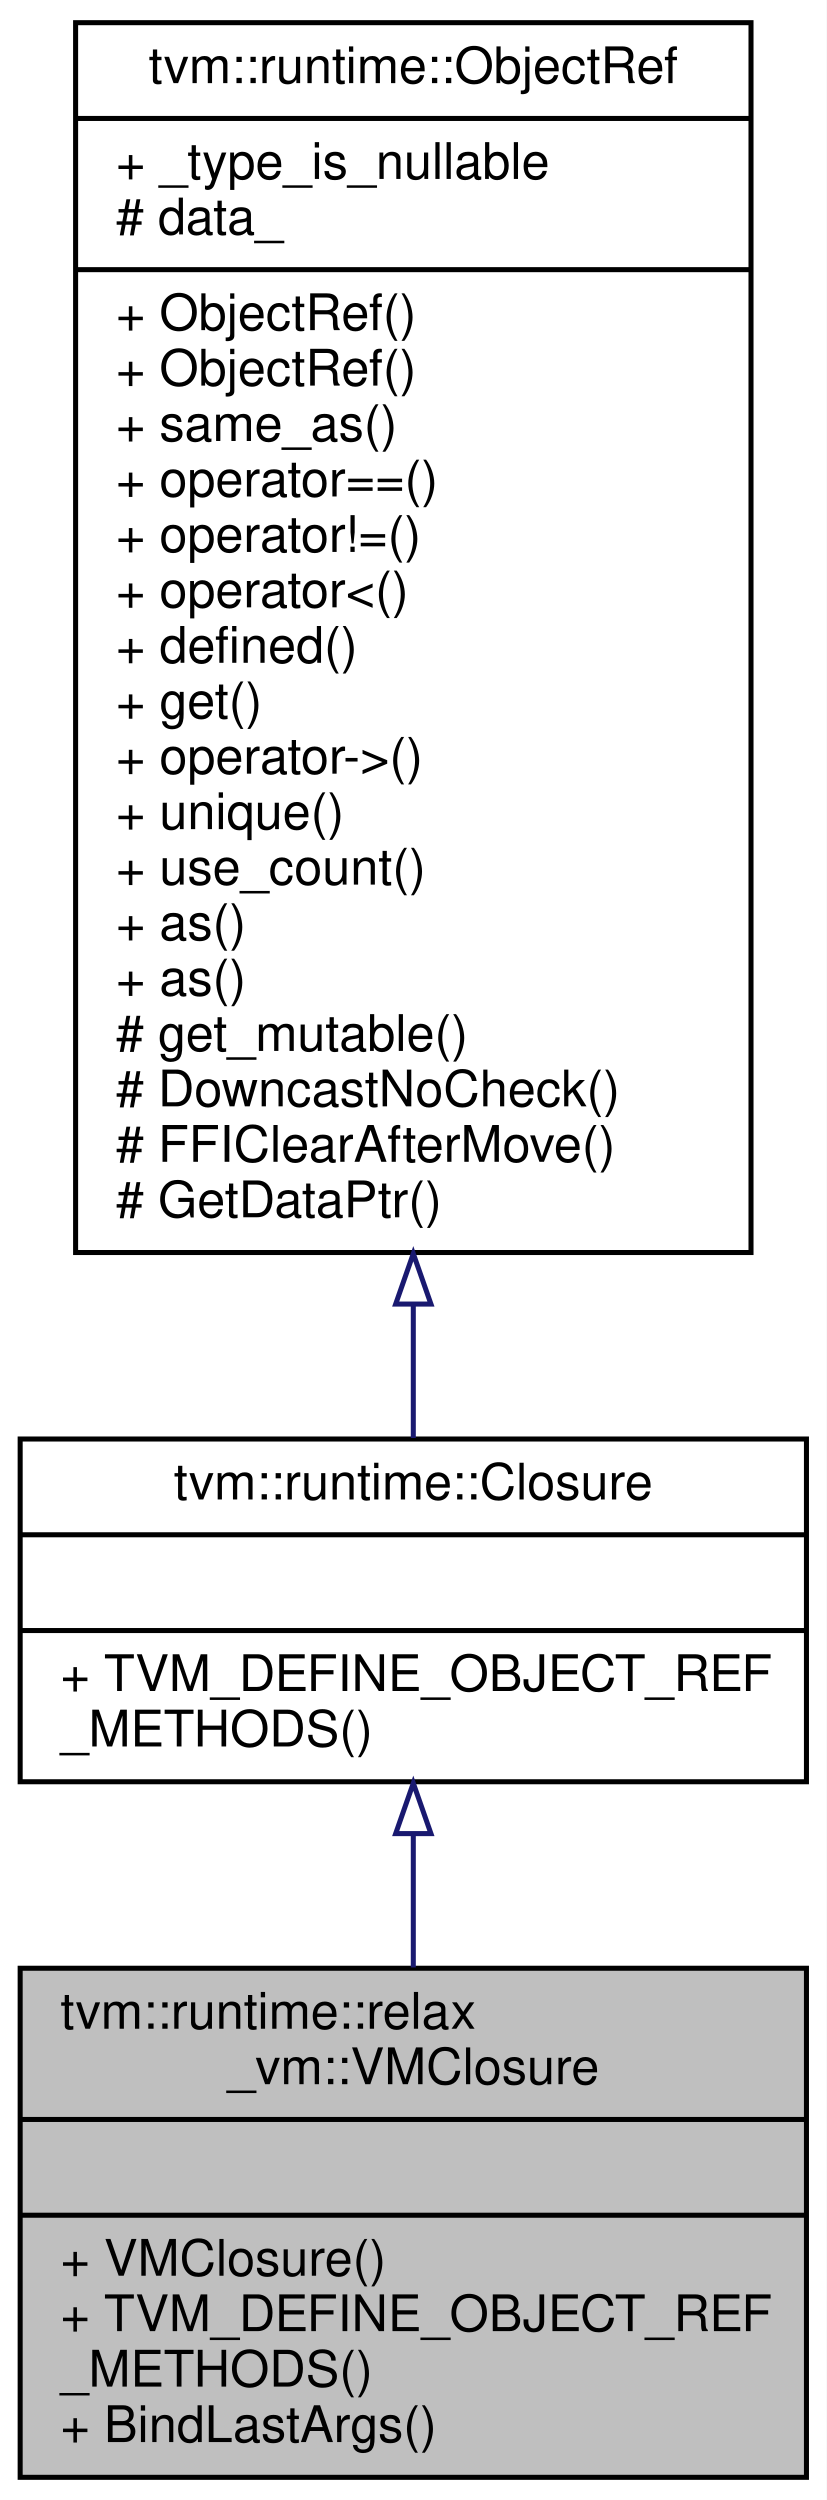
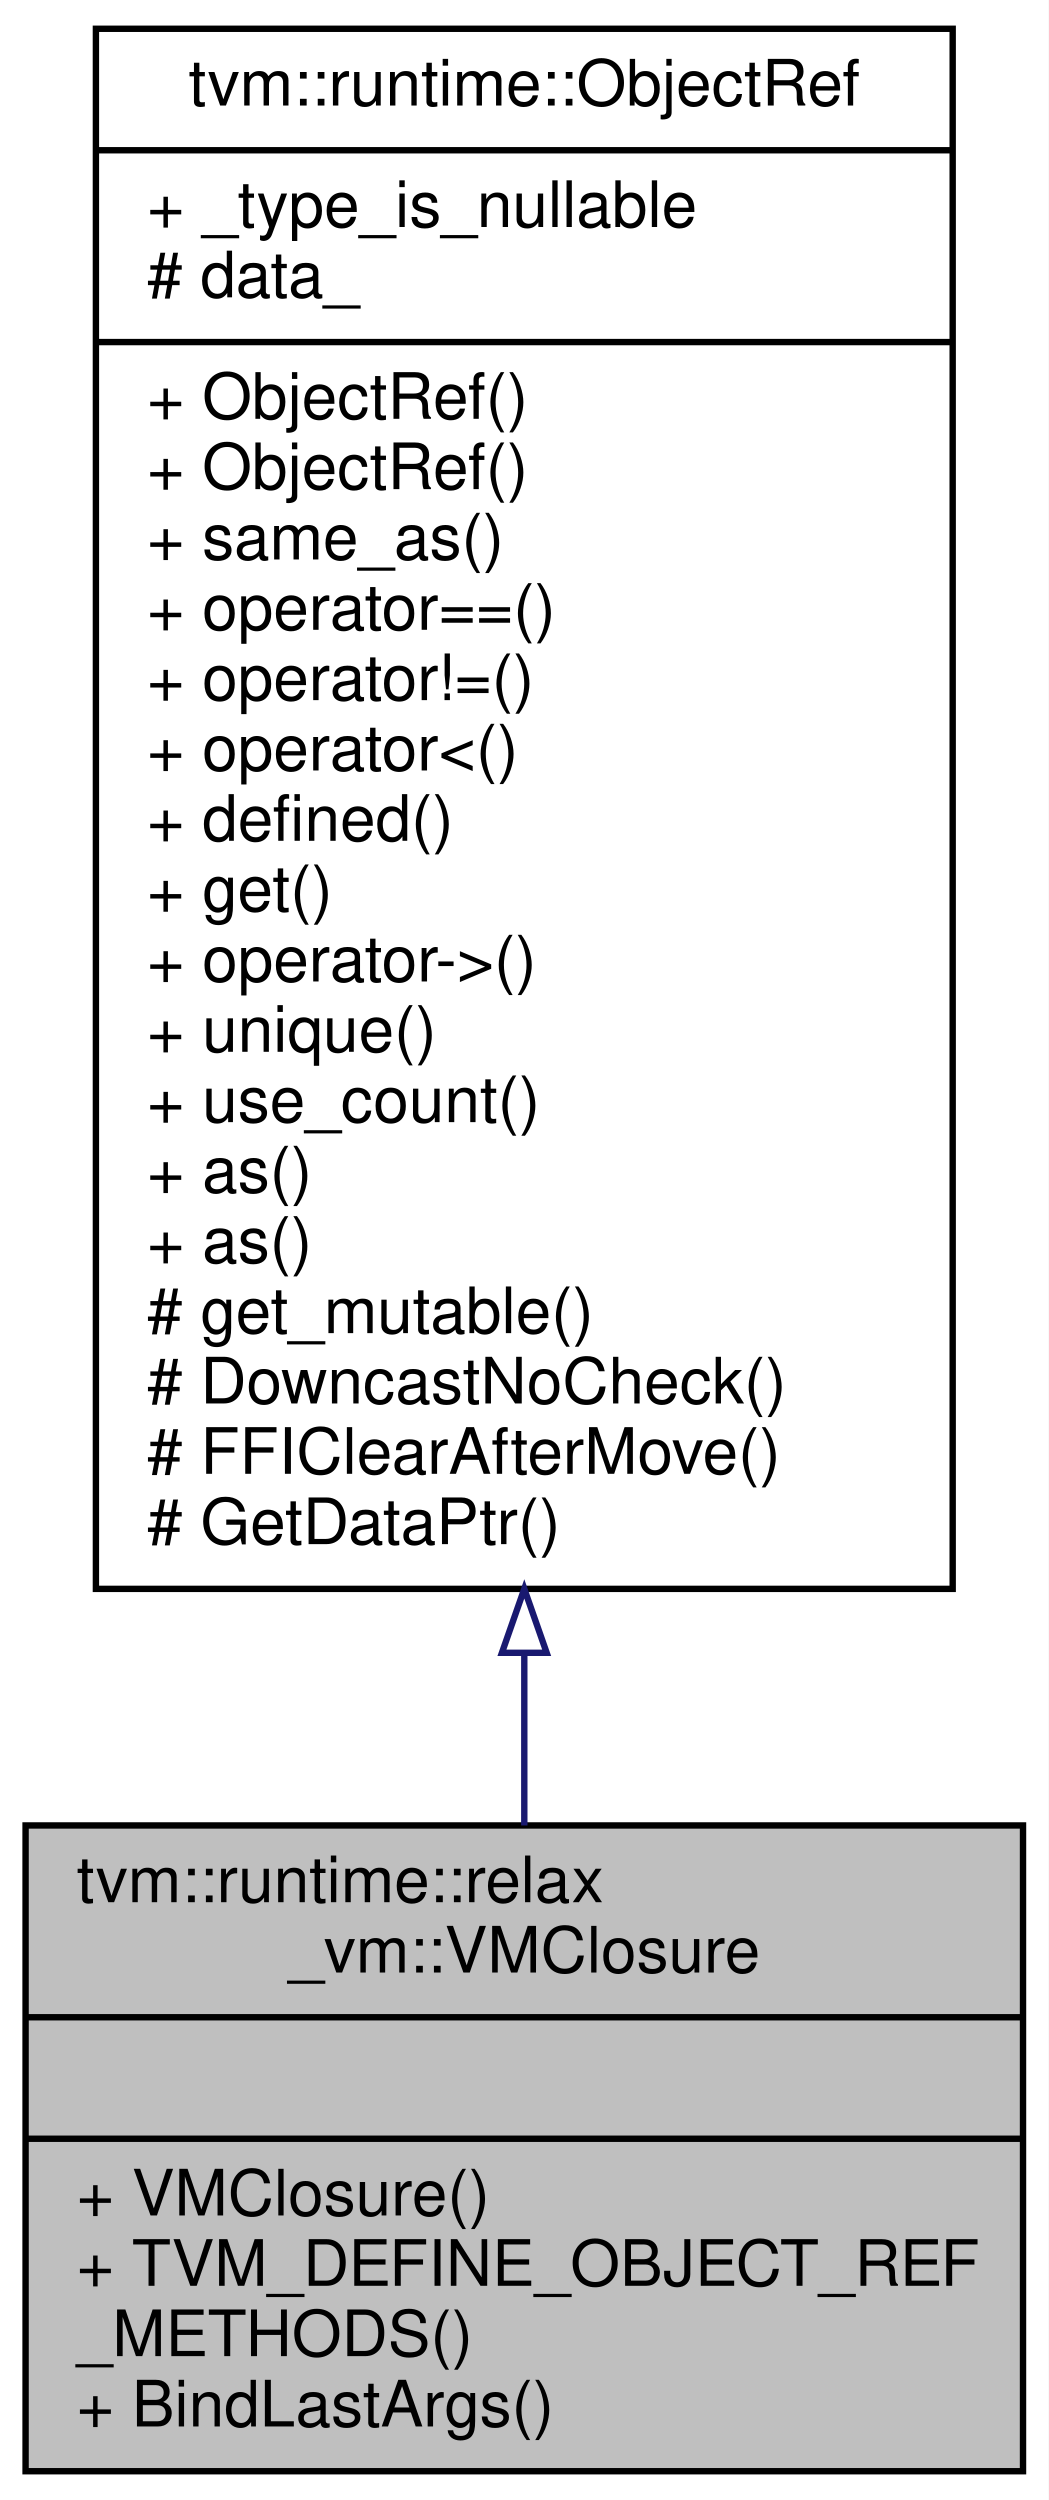
- <svg xmlns="http://www.w3.org/2000/svg" xmlns:xlink="http://www.w3.org/1999/xlink" width="164pt" height="496pt" viewBox="0.00 0.00 164.00 496.00">
-   <g id="graph0" class="graph" transform="scale(1 1) rotate(0) translate(4 492)">
-     <polygon fill="white" stroke="transparent" points="-4,4 -4,-492 160,-492 160,4 -4,4" />
+ <svg xmlns="http://www.w3.org/2000/svg" xmlns:xlink="http://www.w3.org/1999/xlink" width="164pt" height="391pt" viewBox="0.00 0.00 164.00 391.00">
+   <g id="graph0" class="graph" transform="scale(1 1) rotate(0) translate(4 387)">
+     <polygon fill="white" stroke="transparent" points="-4,4 -4,-387 160,-387 160,4 -4,4" />
    <g id="node1" class="node">
      <g id="a_node1">
        <a xlink:title="reference to closure.">
          <polygon fill="#bfbfbf" stroke="black" points="0,-0.5 0,-101.5 156,-101.5 156,-0.5 0,-0.5" />
          <text text-anchor="start" x="8" y="-89.5" font-family="Helvetica,sans-Serif" font-size="10.00">tvm::runtime::relax</text>
          <text text-anchor="middle" x="78" y="-78.5" font-family="Helvetica,sans-Serif" font-size="10.00">_vm::VMClosure</text>
          <polyline fill="none" stroke="black" points="0,-71.5 156,-71.5 " />
          <text text-anchor="middle" x="78" y="-59.5" font-family="Helvetica,sans-Serif" font-size="10.00"> </text>
          <polyline fill="none" stroke="black" points="0,-52.5 156,-52.5 " />
          <text text-anchor="start" x="8" y="-40.5" font-family="Helvetica,sans-Serif" font-size="10.00">+ VMClosure()</text>
          <text text-anchor="start" x="8" y="-29.5" font-family="Helvetica,sans-Serif" font-size="10.00">+ TVM_DEFINE_OBJECT_REF</text>
          <text text-anchor="start" x="8" y="-18.5" font-family="Helvetica,sans-Serif" font-size="10.00">_METHODS()</text>
          <text text-anchor="start" x="8" y="-7.5" font-family="Helvetica,sans-Serif" font-size="10.00">+ BindLastArgs()</text>
        </a>
      </g>
    </g>
    <g id="node2" class="node">
      <g id="a_node2">
-         <a xlink:href="classtvm_1_1runtime_1_1Closure.html" target="_top" xlink:title="reference to closure.">
-           <polygon fill="white" stroke="black" points="0,-138.5 0,-206.5 156,-206.5 156,-138.5 0,-138.5" />
-           <text text-anchor="middle" x="78" y="-194.5" font-family="Helvetica,sans-Serif" font-size="10.00">tvm::runtime::Closure</text>
-           <polyline fill="none" stroke="black" points="0,-187.5 156,-187.5 " />
-           <text text-anchor="middle" x="78" y="-175.5" font-family="Helvetica,sans-Serif" font-size="10.00"> </text>
-           <polyline fill="none" stroke="black" points="0,-168.5 156,-168.5 " />
-           <text text-anchor="start" x="8" y="-156.5" font-family="Helvetica,sans-Serif" font-size="10.00">+ TVM_DEFINE_OBJECT_REF</text>
-           <text text-anchor="start" x="8" y="-145.5" font-family="Helvetica,sans-Serif" font-size="10.00">_METHODS()</text>
+         <a xlink:href="classtvm_1_1runtime_1_1ObjectRef.html" target="_top" xlink:title="Base class of all object reference.">
+           <polygon fill="white" stroke="black" points="11,-138.5 11,-382.5 145,-382.5 145,-138.5 11,-138.5" />
+           <text text-anchor="middle" x="78" y="-370.5" font-family="Helvetica,sans-Serif" font-size="10.00">tvm::runtime::ObjectRef</text>
+           <polyline fill="none" stroke="black" points="11,-363.5 145,-363.5 " />
+           <text text-anchor="start" x="19" y="-351.5" font-family="Helvetica,sans-Serif" font-size="10.00">+ _type_is_nullable</text>
+           <text text-anchor="start" x="19" y="-340.5" font-family="Helvetica,sans-Serif" font-size="10.00"># data_</text>
+           <polyline fill="none" stroke="black" points="11,-333.5 145,-333.5 " />
+           <text text-anchor="start" x="19" y="-321.5" font-family="Helvetica,sans-Serif" font-size="10.00">+ ObjectRef()</text>
+           <text text-anchor="start" x="19" y="-310.5" font-family="Helvetica,sans-Serif" font-size="10.00">+ ObjectRef()</text>
+           <text text-anchor="start" x="19" y="-299.5" font-family="Helvetica,sans-Serif" font-size="10.00">+ same_as()</text>
+           <text text-anchor="start" x="19" y="-288.5" font-family="Helvetica,sans-Serif" font-size="10.00">+ operator==()</text>
+           <text text-anchor="start" x="19" y="-277.5" font-family="Helvetica,sans-Serif" font-size="10.00">+ operator!=()</text>
+           <text text-anchor="start" x="19" y="-266.5" font-family="Helvetica,sans-Serif" font-size="10.00">+ operator&lt;()</text>
+           <text text-anchor="start" x="19" y="-255.5" font-family="Helvetica,sans-Serif" font-size="10.00">+ defined()</text>
+           <text text-anchor="start" x="19" y="-244.5" font-family="Helvetica,sans-Serif" font-size="10.00">+ get()</text>
+           <text text-anchor="start" x="19" y="-233.5" font-family="Helvetica,sans-Serif" font-size="10.00">+ operator-&gt;()</text>
+           <text text-anchor="start" x="19" y="-222.5" font-family="Helvetica,sans-Serif" font-size="10.00">+ unique()</text>
+           <text text-anchor="start" x="19" y="-211.5" font-family="Helvetica,sans-Serif" font-size="10.00">+ use_count()</text>
+           <text text-anchor="start" x="19" y="-200.5" font-family="Helvetica,sans-Serif" font-size="10.00">+ as()</text>
+           <text text-anchor="start" x="19" y="-189.5" font-family="Helvetica,sans-Serif" font-size="10.00">+ as()</text>
+           <text text-anchor="start" x="19" y="-178.5" font-family="Helvetica,sans-Serif" font-size="10.00"># get_mutable()</text>
+           <text text-anchor="start" x="19" y="-167.5" font-family="Helvetica,sans-Serif" font-size="10.00"># DowncastNoCheck()</text>
+           <text text-anchor="start" x="19" y="-156.5" font-family="Helvetica,sans-Serif" font-size="10.00"># FFIClearAfterMove()</text>
+           <text text-anchor="start" x="19" y="-145.5" font-family="Helvetica,sans-Serif" font-size="10.00"># GetDataPtr()</text>
        </a>
      </g>
    </g>
    <g id="edge1" class="edge">
-       <path fill="none" stroke="midnightblue" d="M78,-128.05C78,-119.47 78,-110.41 78,-101.65" />
-       <polygon fill="none" stroke="midnightblue" points="74.5,-128.21 78,-138.21 81.5,-128.21 74.5,-128.21" />
-     </g>
-     <g id="node3" class="node">
-       <g id="a_node3">
-         <a xlink:href="classtvm_1_1runtime_1_1ObjectRef.html" target="_top" xlink:title="Base class of all object reference.">
-           <polygon fill="white" stroke="black" points="11,-243.5 11,-487.5 145,-487.5 145,-243.5 11,-243.5" />
-           <text text-anchor="middle" x="78" y="-475.5" font-family="Helvetica,sans-Serif" font-size="10.00">tvm::runtime::ObjectRef</text>
-           <polyline fill="none" stroke="black" points="11,-468.5 145,-468.5 " />
-           <text text-anchor="start" x="19" y="-456.5" font-family="Helvetica,sans-Serif" font-size="10.00">+ _type_is_nullable</text>
-           <text text-anchor="start" x="19" y="-445.5" font-family="Helvetica,sans-Serif" font-size="10.00"># data_</text>
-           <polyline fill="none" stroke="black" points="11,-438.5 145,-438.5 " />
-           <text text-anchor="start" x="19" y="-426.5" font-family="Helvetica,sans-Serif" font-size="10.00">+ ObjectRef()</text>
-           <text text-anchor="start" x="19" y="-415.5" font-family="Helvetica,sans-Serif" font-size="10.00">+ ObjectRef()</text>
-           <text text-anchor="start" x="19" y="-404.5" font-family="Helvetica,sans-Serif" font-size="10.00">+ same_as()</text>
-           <text text-anchor="start" x="19" y="-393.5" font-family="Helvetica,sans-Serif" font-size="10.00">+ operator==()</text>
-           <text text-anchor="start" x="19" y="-382.5" font-family="Helvetica,sans-Serif" font-size="10.00">+ operator!=()</text>
-           <text text-anchor="start" x="19" y="-371.5" font-family="Helvetica,sans-Serif" font-size="10.00">+ operator&lt;()</text>
-           <text text-anchor="start" x="19" y="-360.5" font-family="Helvetica,sans-Serif" font-size="10.00">+ defined()</text>
-           <text text-anchor="start" x="19" y="-349.5" font-family="Helvetica,sans-Serif" font-size="10.00">+ get()</text>
-           <text text-anchor="start" x="19" y="-338.5" font-family="Helvetica,sans-Serif" font-size="10.00">+ operator-&gt;()</text>
-           <text text-anchor="start" x="19" y="-327.5" font-family="Helvetica,sans-Serif" font-size="10.00">+ unique()</text>
-           <text text-anchor="start" x="19" y="-316.5" font-family="Helvetica,sans-Serif" font-size="10.00">+ use_count()</text>
-           <text text-anchor="start" x="19" y="-305.5" font-family="Helvetica,sans-Serif" font-size="10.00">+ as()</text>
-           <text text-anchor="start" x="19" y="-294.5" font-family="Helvetica,sans-Serif" font-size="10.00">+ as()</text>
-           <text text-anchor="start" x="19" y="-283.5" font-family="Helvetica,sans-Serif" font-size="10.00"># get_mutable()</text>
-           <text text-anchor="start" x="19" y="-272.5" font-family="Helvetica,sans-Serif" font-size="10.00"># DowncastNoCheck()</text>
-           <text text-anchor="start" x="19" y="-261.5" font-family="Helvetica,sans-Serif" font-size="10.00"># FFIClearAfterMove()</text>
-           <text text-anchor="start" x="19" y="-250.5" font-family="Helvetica,sans-Serif" font-size="10.00"># GetDataPtr()</text>
-         </a>
-       </g>
-     </g>
-     <g id="edge2" class="edge">
-       <path fill="none" stroke="midnightblue" d="M78,-233.15C78,-223.63 78,-214.65 78,-206.7" />
-       <polygon fill="none" stroke="midnightblue" points="74.5,-233.27 78,-243.27 81.5,-233.27 74.5,-233.27" />
+       <path fill="none" stroke="midnightblue" d="M78,-128.24C78,-118.9 78,-109.87 78,-101.5" />
+       <polygon fill="none" stroke="midnightblue" points="74.5,-128.5 78,-138.5 81.5,-128.5 74.5,-128.5" />
    </g>
  </g>
</svg>
